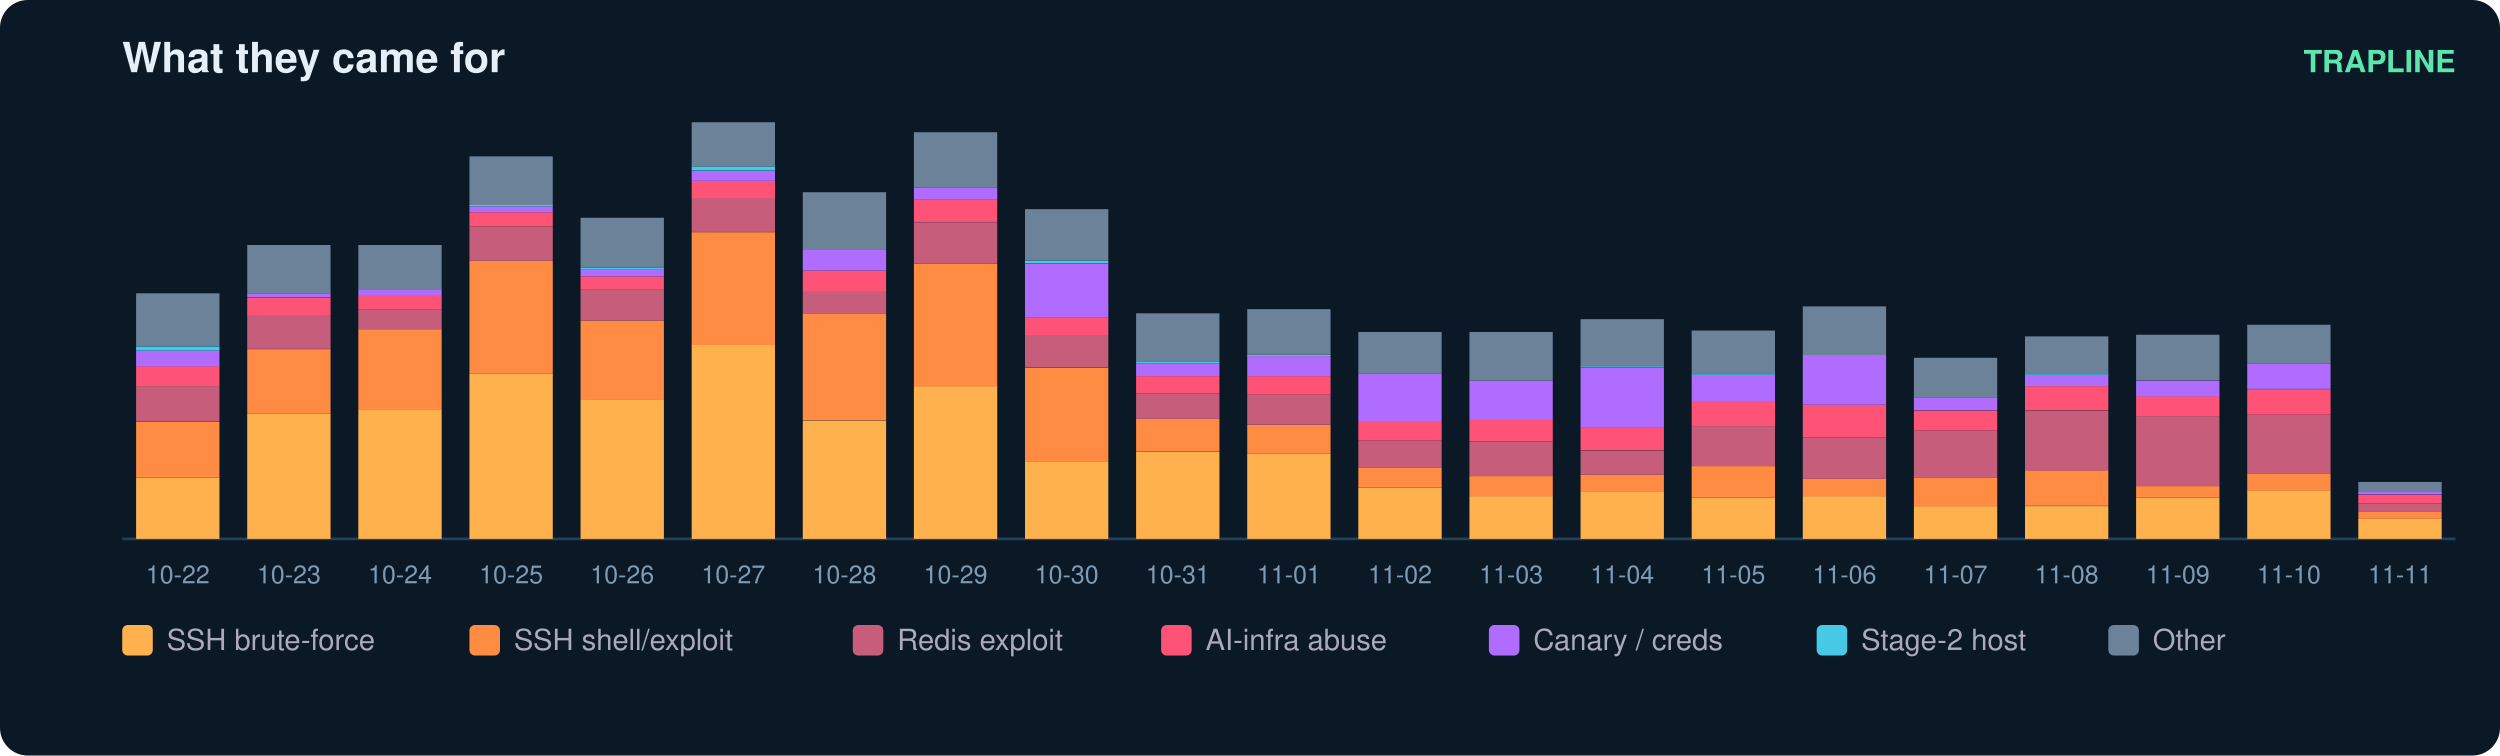
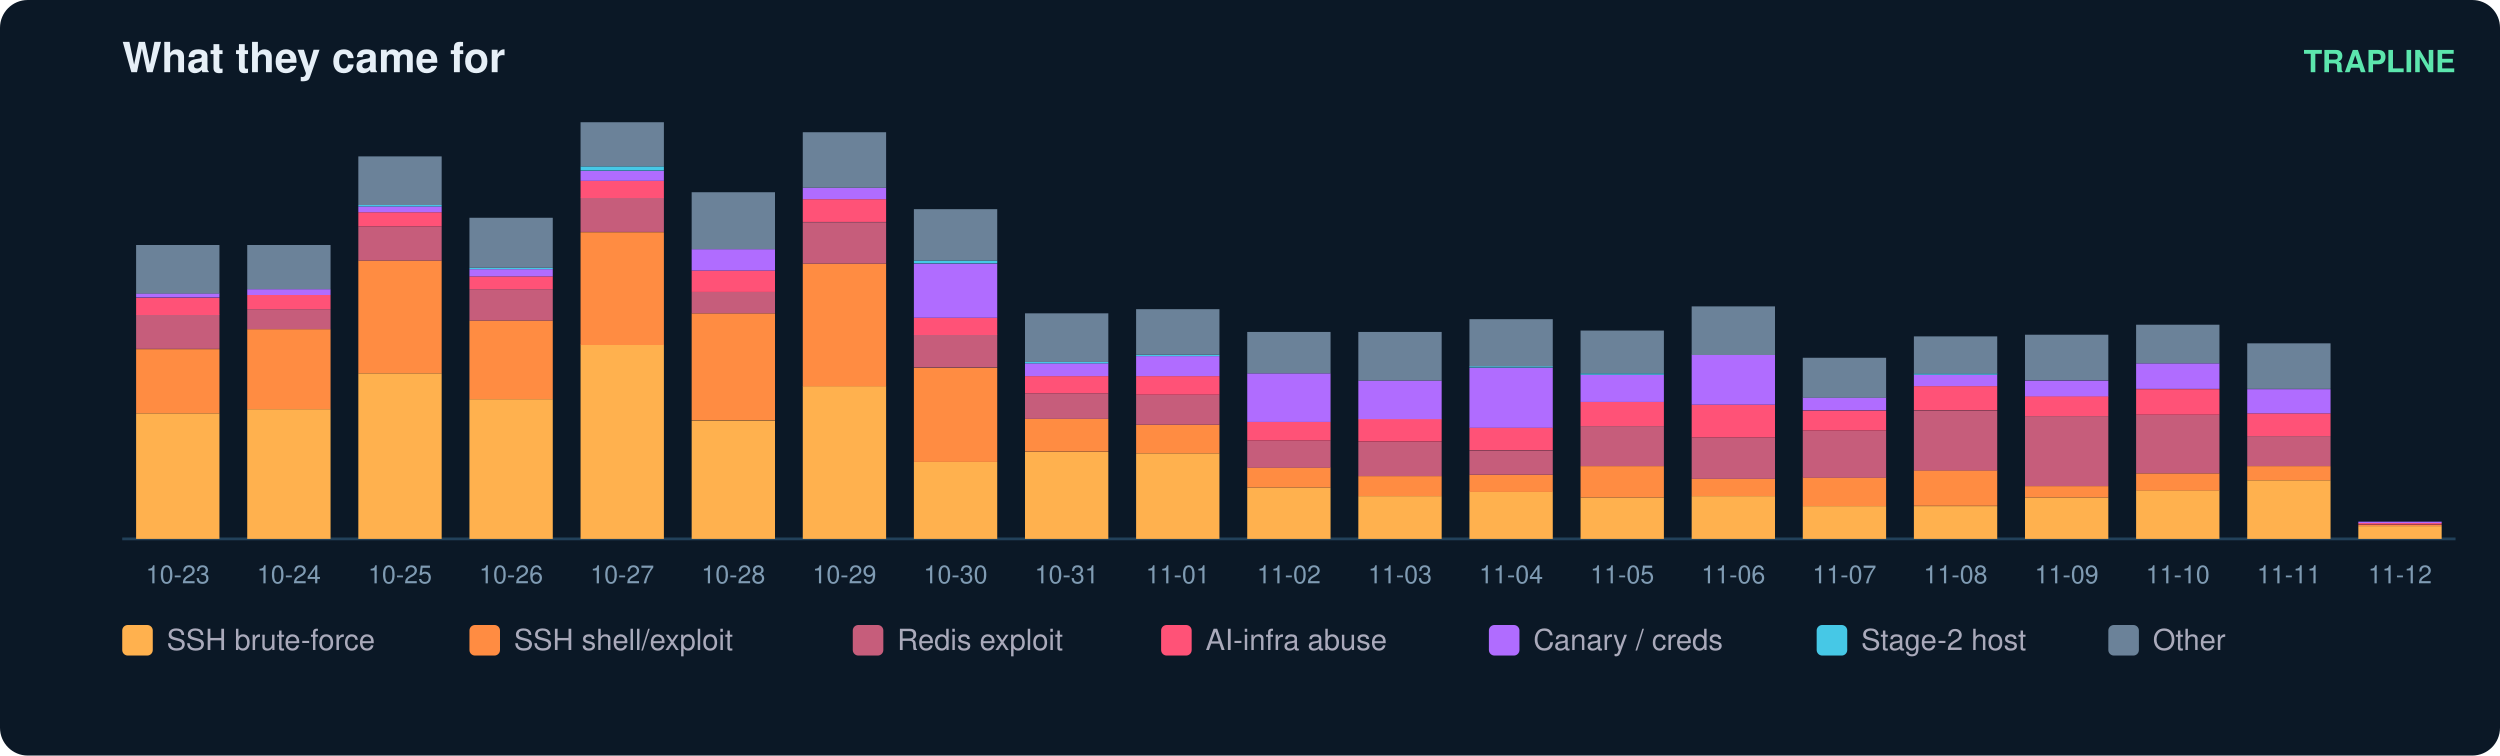
<svg xmlns="http://www.w3.org/2000/svg" width="900" height="272" viewBox="0 0 900 272" font-family="ui-sans-serif,Segoe UI,Helvetica,Arial">
  <rect width="900" height="272" rx="10" fill="#0b1826" />
  <text x="44" y="26" fill="#e6eff7" font-size="15" font-weight="700">What they came for</text>
  <text x="884" y="26" fill="#5ce6ad" font-size="11" text-anchor="end" font-weight="600">TRAPLINE</text>
  <line x1="44" y1="194" x2="884" y2="194" stroke="#22415a" />
-   <rect x="49" y="171.9" width="30" height="22.1" fill="#ffb14e" />
-   <rect x="49" y="151.9" width="30" height="20.0" fill="#ff8c42" />
-   <rect x="49" y="139.0" width="30" height="12.8" fill="#c65d7b" />
-   <rect x="49" y="131.8" width="30" height="7.2" fill="#ff5277" />
-   <rect x="49" y="126.2" width="30" height="5.7" fill="#b06cff" />
-   <rect x="49" y="124.7" width="30" height="1.5" fill="#46c8e6" />
-   <rect x="49" y="105.6" width="30" height="19.0" fill="#6b8299" />
-   <text x="64.0" y="210.0" fill="#7f9bb3" font-size="9" text-anchor="middle">10-22</text>
-   <rect x="89" y="148.8" width="30" height="45.2" fill="#ffb14e" />
-   <rect x="89" y="125.7" width="30" height="23.1" fill="#ff8c42" />
-   <rect x="89" y="113.3" width="30" height="12.3" fill="#c65d7b" />
-   <rect x="89" y="107.2" width="30" height="6.2" fill="#ff5277" />
-   <rect x="89" y="105.6" width="30" height="1.5" fill="#b06cff" />
-   <rect x="89" y="88.2" width="30" height="17.5" fill="#6b8299" />
-   <text x="104.0" y="210.0" fill="#7f9bb3" font-size="9" text-anchor="middle">10-23</text>
-   <rect x="129" y="147.3" width="30" height="46.7" fill="#ffb14e" />
-   <rect x="129" y="118.5" width="30" height="28.8" fill="#ff8c42" />
-   <rect x="129" y="111.3" width="30" height="7.2" fill="#c65d7b" />
-   <rect x="129" y="106.2" width="30" height="5.1" fill="#ff5277" />
-   <rect x="129" y="104.1" width="30" height="2.1" fill="#b06cff" />
-   <rect x="129" y="88.2" width="30" height="15.9" fill="#6b8299" />
-   <text x="144.0" y="210.0" fill="#7f9bb3" font-size="9" text-anchor="middle">10-24</text>
-   <rect x="169" y="134.4" width="30" height="59.6" fill="#ffb14e" />
-   <rect x="169" y="93.8" width="30" height="40.6" fill="#ff8c42" />
-   <rect x="169" y="81.5" width="30" height="12.3" fill="#c65d7b" />
-   <rect x="169" y="76.4" width="30" height="5.1" fill="#ff5277" />
-   <rect x="169" y="74.3" width="30" height="2.1" fill="#b06cff" />
-   <rect x="169" y="73.8" width="30" height="0.5" fill="#46c8e6" />
-   <rect x="169" y="56.3" width="30" height="17.5" fill="#6b8299" />
-   <text x="184.0" y="210.0" fill="#7f9bb3" font-size="9" text-anchor="middle">10-25</text>
-   <rect x="209" y="143.7" width="30" height="50.3" fill="#ffb14e" />
-   <rect x="209" y="115.4" width="30" height="28.3" fill="#ff8c42" />
-   <rect x="209" y="104.1" width="30" height="11.3" fill="#c65d7b" />
-   <rect x="209" y="99.5" width="30" height="4.6" fill="#ff5277" />
-   <rect x="209" y="96.9" width="30" height="2.6" fill="#b06cff" />
-   <rect x="209" y="96.4" width="30" height="0.5" fill="#46c8e6" />
-   <rect x="209" y="78.4" width="30" height="18.0" fill="#6b8299" />
-   <text x="224.0" y="210.0" fill="#7f9bb3" font-size="9" text-anchor="middle">10-26</text>
-   <rect x="249" y="124.1" width="30" height="69.9" fill="#ffb14e" />
-   <rect x="249" y="83.6" width="30" height="40.6" fill="#ff8c42" />
-   <rect x="249" y="71.2" width="30" height="12.3" fill="#c65d7b" />
-   <rect x="249" y="65.1" width="30" height="6.2" fill="#ff5277" />
-   <rect x="249" y="61.5" width="30" height="3.6" fill="#b06cff" />
-   <rect x="249" y="59.9" width="30" height="1.5" fill="#46c8e6" />
-   <rect x="249" y="44.0" width="30" height="15.9" fill="#6b8299" />
-   <text x="264.0" y="210.0" fill="#7f9bb3" font-size="9" text-anchor="middle">10-27</text>
-   <rect x="289" y="151.4" width="30" height="42.6" fill="#ffb14e" />
-   <rect x="289" y="112.8" width="30" height="38.5" fill="#ff8c42" />
-   <rect x="289" y="105.1" width="30" height="7.7" fill="#c65d7b" />
-   <rect x="289" y="97.4" width="30" height="7.7" fill="#ff5277" />
-   <rect x="289" y="89.7" width="30" height="7.7" fill="#b06cff" />
-   <rect x="289" y="69.2" width="30" height="20.5" fill="#6b8299" />
-   <text x="304.0" y="210.0" fill="#7f9bb3" font-size="9" text-anchor="middle">10-28</text>
-   <rect x="329" y="139.0" width="30" height="55.0" fill="#ffb14e" />
-   <rect x="329" y="94.9" width="30" height="44.2" fill="#ff8c42" />
-   <rect x="329" y="80.0" width="30" height="14.9" fill="#c65d7b" />
-   <rect x="329" y="71.7" width="30" height="8.2" fill="#ff5277" />
-   <rect x="329" y="67.6" width="30" height="4.1" fill="#b06cff" />
-   <rect x="329" y="47.6" width="30" height="20.0" fill="#6b8299" />
-   <text x="344.0" y="210.0" fill="#7f9bb3" font-size="9" text-anchor="middle">10-29</text>
-   <rect x="369" y="166.3" width="30" height="27.7" fill="#ffb14e" />
-   <rect x="369" y="132.4" width="30" height="33.9" fill="#ff8c42" />
-   <rect x="369" y="120.5" width="30" height="11.8" fill="#c65d7b" />
-   <rect x="369" y="114.4" width="30" height="6.2" fill="#ff5277" />
-   <rect x="369" y="94.9" width="30" height="19.5" fill="#b06cff" />
-   <rect x="369" y="93.8" width="30" height="1.0" fill="#46c8e6" />
-   <rect x="369" y="75.3" width="30" height="18.5" fill="#6b8299" />
-   <text x="384.0" y="210.0" fill="#7f9bb3" font-size="9" text-anchor="middle">10-30</text>
-   <rect x="409" y="162.7" width="30" height="31.3" fill="#ffb14e" />
-   <rect x="409" y="150.8" width="30" height="11.8" fill="#ff8c42" />
-   <rect x="409" y="141.6" width="30" height="9.2" fill="#c65d7b" />
-   <rect x="409" y="135.4" width="30" height="6.2" fill="#ff5277" />
-   <rect x="409" y="130.8" width="30" height="4.6" fill="#b06cff" />
-   <rect x="409" y="130.3" width="30" height="0.5" fill="#46c8e6" />
-   <rect x="409" y="112.8" width="30" height="17.5" fill="#6b8299" />
-   <text x="424.0" y="210.0" fill="#7f9bb3" font-size="9" text-anchor="middle">10-31</text>
-   <rect x="449" y="163.2" width="30" height="30.8" fill="#ffb14e" />
-   <rect x="449" y="152.9" width="30" height="10.3" fill="#ff8c42" />
-   <rect x="449" y="142.1" width="30" height="10.8" fill="#c65d7b" />
-   <rect x="449" y="135.4" width="30" height="6.7" fill="#ff5277" />
-   <rect x="449" y="128.2" width="30" height="7.2" fill="#b06cff" />
-   <rect x="449" y="127.7" width="30" height="0.5" fill="#46c8e6" />
-   <rect x="449" y="111.3" width="30" height="16.4" fill="#6b8299" />
-   <text x="464.0" y="210.0" fill="#7f9bb3" font-size="9" text-anchor="middle">11-01</text>
-   <rect x="489" y="175.5" width="30" height="18.5" fill="#ffb14e" />
-   <rect x="489" y="168.3" width="30" height="7.2" fill="#ff8c42" />
-   <rect x="489" y="158.6" width="30" height="9.8" fill="#c65d7b" />
-   <rect x="489" y="151.9" width="30" height="6.7" fill="#ff5277" />
-   <rect x="489" y="134.4" width="30" height="17.5" fill="#b06cff" />
-   <rect x="489" y="119.5" width="30" height="14.9" fill="#6b8299" />
-   <text x="504.0" y="210.0" fill="#7f9bb3" font-size="9" text-anchor="middle">11-02</text>
-   <rect x="529" y="178.6" width="30" height="15.4" fill="#ffb14e" />
-   <rect x="529" y="171.4" width="30" height="7.2" fill="#ff8c42" />
-   <rect x="529" y="159.1" width="30" height="12.3" fill="#c65d7b" />
-   <rect x="529" y="150.8" width="30" height="8.2" fill="#ff5277" />
-   <rect x="529" y="137.0" width="30" height="13.9" fill="#b06cff" />
-   <rect x="529" y="119.5" width="30" height="17.5" fill="#6b8299" />
-   <text x="544.0" y="210.0" fill="#7f9bb3" font-size="9" text-anchor="middle">11-03</text>
-   <rect x="569" y="177.0" width="30" height="17.0" fill="#ffb14e" />
-   <rect x="569" y="170.9" width="30" height="6.2" fill="#ff8c42" />
-   <rect x="569" y="162.2" width="30" height="8.7" fill="#c65d7b" />
-   <rect x="569" y="153.9" width="30" height="8.2" fill="#ff5277" />
-   <rect x="569" y="132.4" width="30" height="21.6" fill="#b06cff" />
-   <rect x="569" y="131.8" width="30" height="0.5" fill="#46c8e6" />
-   <rect x="569" y="114.9" width="30" height="17.0" fill="#6b8299" />
-   <text x="584.0" y="210.0" fill="#7f9bb3" font-size="9" text-anchor="middle">11-04</text>
-   <rect x="609" y="179.1" width="30" height="14.9" fill="#ffb14e" />
-   <rect x="609" y="167.8" width="30" height="11.3" fill="#ff8c42" />
-   <rect x="609" y="153.4" width="30" height="14.4" fill="#c65d7b" />
-   <rect x="609" y="144.7" width="30" height="8.7" fill="#ff5277" />
-   <rect x="609" y="134.9" width="30" height="9.8" fill="#b06cff" />
-   <rect x="609" y="134.4" width="30" height="0.5" fill="#46c8e6" />
-   <rect x="609" y="119.0" width="30" height="15.4" fill="#6b8299" />
-   <text x="624.0" y="210.0" fill="#7f9bb3" font-size="9" text-anchor="middle">11-05</text>
-   <rect x="649" y="178.6" width="30" height="15.4" fill="#ffb14e" />
-   <rect x="649" y="172.4" width="30" height="6.2" fill="#ff8c42" />
-   <rect x="649" y="157.5" width="30" height="14.9" fill="#c65d7b" />
-   <rect x="649" y="145.7" width="30" height="11.8" fill="#ff5277" />
-   <rect x="649" y="127.7" width="30" height="18.0" fill="#b06cff" />
-   <rect x="649" y="110.3" width="30" height="17.5" fill="#6b8299" />
-   <text x="664.0" y="210.0" fill="#7f9bb3" font-size="9" text-anchor="middle">11-06</text>
+   <rect x="49" y="148.8" width="30" height="45.2" fill="#ffb14e" />
+   <rect x="49" y="125.7" width="30" height="23.1" fill="#ff8c42" />
+   <rect x="49" y="113.3" width="30" height="12.3" fill="#c65d7b" />
+   <rect x="49" y="107.2" width="30" height="6.2" fill="#ff5277" />
+   <rect x="49" y="105.6" width="30" height="1.5" fill="#b06cff" />
+   <rect x="49" y="88.2" width="30" height="17.5" fill="#6b8299" />
+   <text x="64.0" y="210.0" fill="#7f9bb3" font-size="9" text-anchor="middle">10-23</text>
+   <rect x="89" y="147.3" width="30" height="46.7" fill="#ffb14e" />
+   <rect x="89" y="118.5" width="30" height="28.8" fill="#ff8c42" />
+   <rect x="89" y="111.3" width="30" height="7.2" fill="#c65d7b" />
+   <rect x="89" y="106.2" width="30" height="5.1" fill="#ff5277" />
+   <rect x="89" y="104.1" width="30" height="2.1" fill="#b06cff" />
+   <rect x="89" y="88.2" width="30" height="15.9" fill="#6b8299" />
+   <text x="104.0" y="210.0" fill="#7f9bb3" font-size="9" text-anchor="middle">10-24</text>
+   <rect x="129" y="134.4" width="30" height="59.6" fill="#ffb14e" />
+   <rect x="129" y="93.8" width="30" height="40.6" fill="#ff8c42" />
+   <rect x="129" y="81.5" width="30" height="12.3" fill="#c65d7b" />
+   <rect x="129" y="76.4" width="30" height="5.1" fill="#ff5277" />
+   <rect x="129" y="74.3" width="30" height="2.1" fill="#b06cff" />
+   <rect x="129" y="73.8" width="30" height="0.5" fill="#46c8e6" />
+   <rect x="129" y="56.3" width="30" height="17.5" fill="#6b8299" />
+   <text x="144.0" y="210.0" fill="#7f9bb3" font-size="9" text-anchor="middle">10-25</text>
+   <rect x="169" y="143.7" width="30" height="50.3" fill="#ffb14e" />
+   <rect x="169" y="115.4" width="30" height="28.3" fill="#ff8c42" />
+   <rect x="169" y="104.1" width="30" height="11.3" fill="#c65d7b" />
+   <rect x="169" y="99.5" width="30" height="4.6" fill="#ff5277" />
+   <rect x="169" y="96.9" width="30" height="2.6" fill="#b06cff" />
+   <rect x="169" y="96.4" width="30" height="0.5" fill="#46c8e6" />
+   <rect x="169" y="78.4" width="30" height="18.0" fill="#6b8299" />
+   <text x="184.0" y="210.0" fill="#7f9bb3" font-size="9" text-anchor="middle">10-26</text>
+   <rect x="209" y="124.1" width="30" height="69.9" fill="#ffb14e" />
+   <rect x="209" y="83.6" width="30" height="40.6" fill="#ff8c42" />
+   <rect x="209" y="71.2" width="30" height="12.3" fill="#c65d7b" />
+   <rect x="209" y="65.1" width="30" height="6.2" fill="#ff5277" />
+   <rect x="209" y="61.5" width="30" height="3.6" fill="#b06cff" />
+   <rect x="209" y="59.9" width="30" height="1.5" fill="#46c8e6" />
+   <rect x="209" y="44.0" width="30" height="15.9" fill="#6b8299" />
+   <text x="224.0" y="210.0" fill="#7f9bb3" font-size="9" text-anchor="middle">10-27</text>
+   <rect x="249" y="151.4" width="30" height="42.6" fill="#ffb14e" />
+   <rect x="249" y="112.8" width="30" height="38.5" fill="#ff8c42" />
+   <rect x="249" y="105.1" width="30" height="7.7" fill="#c65d7b" />
+   <rect x="249" y="97.4" width="30" height="7.7" fill="#ff5277" />
+   <rect x="249" y="89.7" width="30" height="7.7" fill="#b06cff" />
+   <rect x="249" y="69.2" width="30" height="20.5" fill="#6b8299" />
+   <text x="264.0" y="210.0" fill="#7f9bb3" font-size="9" text-anchor="middle">10-28</text>
+   <rect x="289" y="139.0" width="30" height="55.0" fill="#ffb14e" />
+   <rect x="289" y="94.9" width="30" height="44.2" fill="#ff8c42" />
+   <rect x="289" y="80.0" width="30" height="14.9" fill="#c65d7b" />
+   <rect x="289" y="71.7" width="30" height="8.2" fill="#ff5277" />
+   <rect x="289" y="67.6" width="30" height="4.1" fill="#b06cff" />
+   <rect x="289" y="47.6" width="30" height="20.0" fill="#6b8299" />
+   <text x="304.0" y="210.0" fill="#7f9bb3" font-size="9" text-anchor="middle">10-29</text>
+   <rect x="329" y="166.3" width="30" height="27.7" fill="#ffb14e" />
+   <rect x="329" y="132.4" width="30" height="33.9" fill="#ff8c42" />
+   <rect x="329" y="120.5" width="30" height="11.8" fill="#c65d7b" />
+   <rect x="329" y="114.4" width="30" height="6.2" fill="#ff5277" />
+   <rect x="329" y="94.9" width="30" height="19.5" fill="#b06cff" />
+   <rect x="329" y="93.8" width="30" height="1.0" fill="#46c8e6" />
+   <rect x="329" y="75.3" width="30" height="18.5" fill="#6b8299" />
+   <text x="344.0" y="210.0" fill="#7f9bb3" font-size="9" text-anchor="middle">10-30</text>
+   <rect x="369" y="162.7" width="30" height="31.3" fill="#ffb14e" />
+   <rect x="369" y="150.8" width="30" height="11.8" fill="#ff8c42" />
+   <rect x="369" y="141.6" width="30" height="9.2" fill="#c65d7b" />
+   <rect x="369" y="135.4" width="30" height="6.2" fill="#ff5277" />
+   <rect x="369" y="130.8" width="30" height="4.6" fill="#b06cff" />
+   <rect x="369" y="130.3" width="30" height="0.5" fill="#46c8e6" />
+   <rect x="369" y="112.8" width="30" height="17.5" fill="#6b8299" />
+   <text x="384.0" y="210.0" fill="#7f9bb3" font-size="9" text-anchor="middle">10-31</text>
+   <rect x="409" y="163.2" width="30" height="30.8" fill="#ffb14e" />
+   <rect x="409" y="152.9" width="30" height="10.3" fill="#ff8c42" />
+   <rect x="409" y="142.1" width="30" height="10.8" fill="#c65d7b" />
+   <rect x="409" y="135.4" width="30" height="6.7" fill="#ff5277" />
+   <rect x="409" y="128.2" width="30" height="7.2" fill="#b06cff" />
+   <rect x="409" y="127.7" width="30" height="0.5" fill="#46c8e6" />
+   <rect x="409" y="111.3" width="30" height="16.4" fill="#6b8299" />
+   <text x="424.0" y="210.0" fill="#7f9bb3" font-size="9" text-anchor="middle">11-01</text>
+   <rect x="449" y="175.5" width="30" height="18.5" fill="#ffb14e" />
+   <rect x="449" y="168.3" width="30" height="7.2" fill="#ff8c42" />
+   <rect x="449" y="158.6" width="30" height="9.8" fill="#c65d7b" />
+   <rect x="449" y="151.9" width="30" height="6.7" fill="#ff5277" />
+   <rect x="449" y="134.4" width="30" height="17.5" fill="#b06cff" />
+   <rect x="449" y="119.5" width="30" height="14.9" fill="#6b8299" />
+   <text x="464.0" y="210.0" fill="#7f9bb3" font-size="9" text-anchor="middle">11-02</text>
+   <rect x="489" y="178.6" width="30" height="15.4" fill="#ffb14e" />
+   <rect x="489" y="171.4" width="30" height="7.2" fill="#ff8c42" />
+   <rect x="489" y="159.1" width="30" height="12.3" fill="#c65d7b" />
+   <rect x="489" y="150.8" width="30" height="8.2" fill="#ff5277" />
+   <rect x="489" y="137.0" width="30" height="13.9" fill="#b06cff" />
+   <rect x="489" y="119.5" width="30" height="17.5" fill="#6b8299" />
+   <text x="504.0" y="210.0" fill="#7f9bb3" font-size="9" text-anchor="middle">11-03</text>
+   <rect x="529" y="177.0" width="30" height="17.0" fill="#ffb14e" />
+   <rect x="529" y="170.9" width="30" height="6.2" fill="#ff8c42" />
+   <rect x="529" y="162.2" width="30" height="8.7" fill="#c65d7b" />
+   <rect x="529" y="153.9" width="30" height="8.2" fill="#ff5277" />
+   <rect x="529" y="132.4" width="30" height="21.6" fill="#b06cff" />
+   <rect x="529" y="131.8" width="30" height="0.5" fill="#46c8e6" />
+   <rect x="529" y="114.9" width="30" height="17.0" fill="#6b8299" />
+   <text x="544.0" y="210.0" fill="#7f9bb3" font-size="9" text-anchor="middle">11-04</text>
+   <rect x="569" y="179.1" width="30" height="14.9" fill="#ffb14e" />
+   <rect x="569" y="167.8" width="30" height="11.3" fill="#ff8c42" />
+   <rect x="569" y="153.4" width="30" height="14.4" fill="#c65d7b" />
+   <rect x="569" y="144.7" width="30" height="8.7" fill="#ff5277" />
+   <rect x="569" y="134.9" width="30" height="9.8" fill="#b06cff" />
+   <rect x="569" y="134.4" width="30" height="0.5" fill="#46c8e6" />
+   <rect x="569" y="119.0" width="30" height="15.4" fill="#6b8299" />
+   <text x="584.0" y="210.0" fill="#7f9bb3" font-size="9" text-anchor="middle">11-05</text>
+   <rect x="609" y="178.6" width="30" height="15.4" fill="#ffb14e" />
+   <rect x="609" y="172.4" width="30" height="6.2" fill="#ff8c42" />
+   <rect x="609" y="157.5" width="30" height="14.9" fill="#c65d7b" />
+   <rect x="609" y="145.7" width="30" height="11.8" fill="#ff5277" />
+   <rect x="609" y="127.7" width="30" height="18.0" fill="#b06cff" />
+   <rect x="609" y="110.3" width="30" height="17.5" fill="#6b8299" />
+   <text x="624.0" y="210.0" fill="#7f9bb3" font-size="9" text-anchor="middle">11-06</text>
+   <rect x="649" y="182.2" width="30" height="11.8" fill="#ffb14e" />
+   <rect x="649" y="171.9" width="30" height="10.3" fill="#ff8c42" />
+   <rect x="649" y="155.0" width="30" height="17.0" fill="#c65d7b" />
+   <rect x="649" y="147.8" width="30" height="7.2" fill="#ff5277" />
+   <rect x="649" y="143.1" width="30" height="4.6" fill="#b06cff" />
+   <rect x="649" y="128.8" width="30" height="14.4" fill="#6b8299" />
+   <text x="664.0" y="210.0" fill="#7f9bb3" font-size="9" text-anchor="middle">11-07</text>
  <rect x="689" y="182.2" width="30" height="11.8" fill="#ffb14e" />
-   <rect x="689" y="171.9" width="30" height="10.3" fill="#ff8c42" />
-   <rect x="689" y="155.0" width="30" height="17.0" fill="#c65d7b" />
-   <rect x="689" y="147.8" width="30" height="7.2" fill="#ff5277" />
-   <rect x="689" y="143.1" width="30" height="4.6" fill="#b06cff" />
-   <rect x="689" y="128.8" width="30" height="14.4" fill="#6b8299" />
-   <text x="704.0" y="210.0" fill="#7f9bb3" font-size="9" text-anchor="middle">11-07</text>
-   <rect x="729" y="182.2" width="30" height="11.8" fill="#ffb14e" />
-   <rect x="729" y="169.3" width="30" height="12.8" fill="#ff8c42" />
-   <rect x="729" y="147.8" width="30" height="21.6" fill="#c65d7b" />
-   <rect x="729" y="139.0" width="30" height="8.7" fill="#ff5277" />
-   <rect x="729" y="134.9" width="30" height="4.1" fill="#b06cff" />
-   <rect x="729" y="134.4" width="30" height="0.5" fill="#46c8e6" />
-   <rect x="729" y="121.1" width="30" height="13.4" fill="#6b8299" />
-   <text x="744.0" y="210.0" fill="#7f9bb3" font-size="9" text-anchor="middle">11-08</text>
-   <rect x="769" y="179.1" width="30" height="14.9" fill="#ffb14e" />
-   <rect x="769" y="175.0" width="30" height="4.1" fill="#ff8c42" />
-   <rect x="769" y="149.8" width="30" height="25.2" fill="#c65d7b" />
-   <rect x="769" y="142.6" width="30" height="7.2" fill="#ff5277" />
-   <rect x="769" y="137.0" width="30" height="5.7" fill="#b06cff" />
-   <rect x="769" y="120.5" width="30" height="16.4" fill="#6b8299" />
-   <text x="784.0" y="210.0" fill="#7f9bb3" font-size="9" text-anchor="middle">11-09</text>
-   <rect x="809" y="176.5" width="30" height="17.5" fill="#ffb14e" />
-   <rect x="809" y="170.4" width="30" height="6.2" fill="#ff8c42" />
-   <rect x="809" y="149.3" width="30" height="21.1" fill="#c65d7b" />
-   <rect x="809" y="140.1" width="30" height="9.2" fill="#ff5277" />
-   <rect x="809" y="130.8" width="30" height="9.2" fill="#b06cff" />
-   <rect x="809" y="116.9" width="30" height="13.9" fill="#6b8299" />
-   <text x="824.0" y="210.0" fill="#7f9bb3" font-size="9" text-anchor="middle">11-10</text>
-   <rect x="849" y="186.8" width="30" height="7.2" fill="#ffb14e" />
-   <rect x="849" y="184.2" width="30" height="2.6" fill="#ff8c42" />
-   <rect x="849" y="181.2" width="30" height="3.1" fill="#c65d7b" />
-   <rect x="849" y="178.1" width="30" height="3.1" fill="#ff5277" />
-   <rect x="849" y="177.0" width="30" height="1.0" fill="#b06cff" />
-   <rect x="849" y="173.5" width="30" height="3.6" fill="#6b8299" />
-   <text x="864.0" y="210.0" fill="#7f9bb3" font-size="9" text-anchor="middle">11-11</text>
+   <rect x="689" y="169.3" width="30" height="12.8" fill="#ff8c42" />
+   <rect x="689" y="147.8" width="30" height="21.6" fill="#c65d7b" />
+   <rect x="689" y="139.0" width="30" height="8.7" fill="#ff5277" />
+   <rect x="689" y="134.9" width="30" height="4.1" fill="#b06cff" />
+   <rect x="689" y="134.4" width="30" height="0.5" fill="#46c8e6" />
+   <rect x="689" y="121.1" width="30" height="13.4" fill="#6b8299" />
+   <text x="704.0" y="210.0" fill="#7f9bb3" font-size="9" text-anchor="middle">11-08</text>
+   <rect x="729" y="179.1" width="30" height="14.9" fill="#ffb14e" />
+   <rect x="729" y="175.0" width="30" height="4.1" fill="#ff8c42" />
+   <rect x="729" y="149.8" width="30" height="25.2" fill="#c65d7b" />
+   <rect x="729" y="142.6" width="30" height="7.2" fill="#ff5277" />
+   <rect x="729" y="137.0" width="30" height="5.7" fill="#b06cff" />
+   <rect x="729" y="120.5" width="30" height="16.4" fill="#6b8299" />
+   <text x="744.0" y="210.0" fill="#7f9bb3" font-size="9" text-anchor="middle">11-09</text>
+   <rect x="769" y="176.5" width="30" height="17.5" fill="#ffb14e" />
+   <rect x="769" y="170.4" width="30" height="6.2" fill="#ff8c42" />
+   <rect x="769" y="149.3" width="30" height="21.1" fill="#c65d7b" />
+   <rect x="769" y="140.1" width="30" height="9.2" fill="#ff5277" />
+   <rect x="769" y="130.8" width="30" height="9.2" fill="#b06cff" />
+   <rect x="769" y="116.9" width="30" height="13.9" fill="#6b8299" />
+   <text x="784.0" y="210.0" fill="#7f9bb3" font-size="9" text-anchor="middle">11-10</text>
+   <rect x="809" y="172.9" width="30" height="21.1" fill="#ffb14e" />
+   <rect x="809" y="167.8" width="30" height="5.1" fill="#ff8c42" />
+   <rect x="809" y="157.0" width="30" height="10.8" fill="#c65d7b" />
+   <rect x="809" y="148.8" width="30" height="8.2" fill="#ff5277" />
+   <rect x="809" y="140.1" width="30" height="8.7" fill="#b06cff" />
+   <rect x="809" y="123.6" width="30" height="16.4" fill="#6b8299" />
+   <text x="824.0" y="210.0" fill="#7f9bb3" font-size="9" text-anchor="middle">11-11</text>
+   <rect x="849" y="189.4" width="30" height="4.6" fill="#ffb14e" />
+   <rect x="849" y="188.9" width="30" height="0.5" fill="#ff8c42" />
+   <rect x="849" y="188.3" width="30" height="0.5" fill="#ff5277" />
+   <rect x="849" y="187.8" width="30" height="0.5" fill="#b06cff" />
+   <text x="864.0" y="210.0" fill="#7f9bb3" font-size="9" text-anchor="middle">11-12</text>
  <rect x="44" y="225" width="11" height="11" rx="2" fill="#ffb14e" />
  <text x="60" y="234" fill="#aab" font-size="10.5">SSH brute-force</text>
  <rect x="169" y="225" width="11" height="11" rx="2" fill="#ff8c42" />
  <text x="185" y="234" fill="#aab" font-size="10.5">SSH shell/exploit</text>
  <rect x="307" y="225" width="11" height="11" rx="2" fill="#c65d7b" />
  <text x="323" y="234" fill="#aab" font-size="10.5">Redis exploit</text>
  <rect x="418" y="225" width="11" height="11" rx="2" fill="#ff5277" />
  <text x="434" y="234" fill="#aab" font-size="10.5">AI-infra abuse</text>
  <rect x="536" y="225" width="11" height="11" rx="2" fill="#b06cff" />
  <text x="552" y="234" fill="#aab" font-size="10.5">Canary / creds</text>
  <rect x="654" y="225" width="11" height="11" rx="2" fill="#46c8e6" />
  <text x="670" y="234" fill="#aab" font-size="10.5">Stage-2 host</text>
  <rect x="759" y="225" width="11" height="11" rx="2" fill="#6b8299" />
  <text x="775" y="234" fill="#aab" font-size="10.5">Other</text>
</svg>
